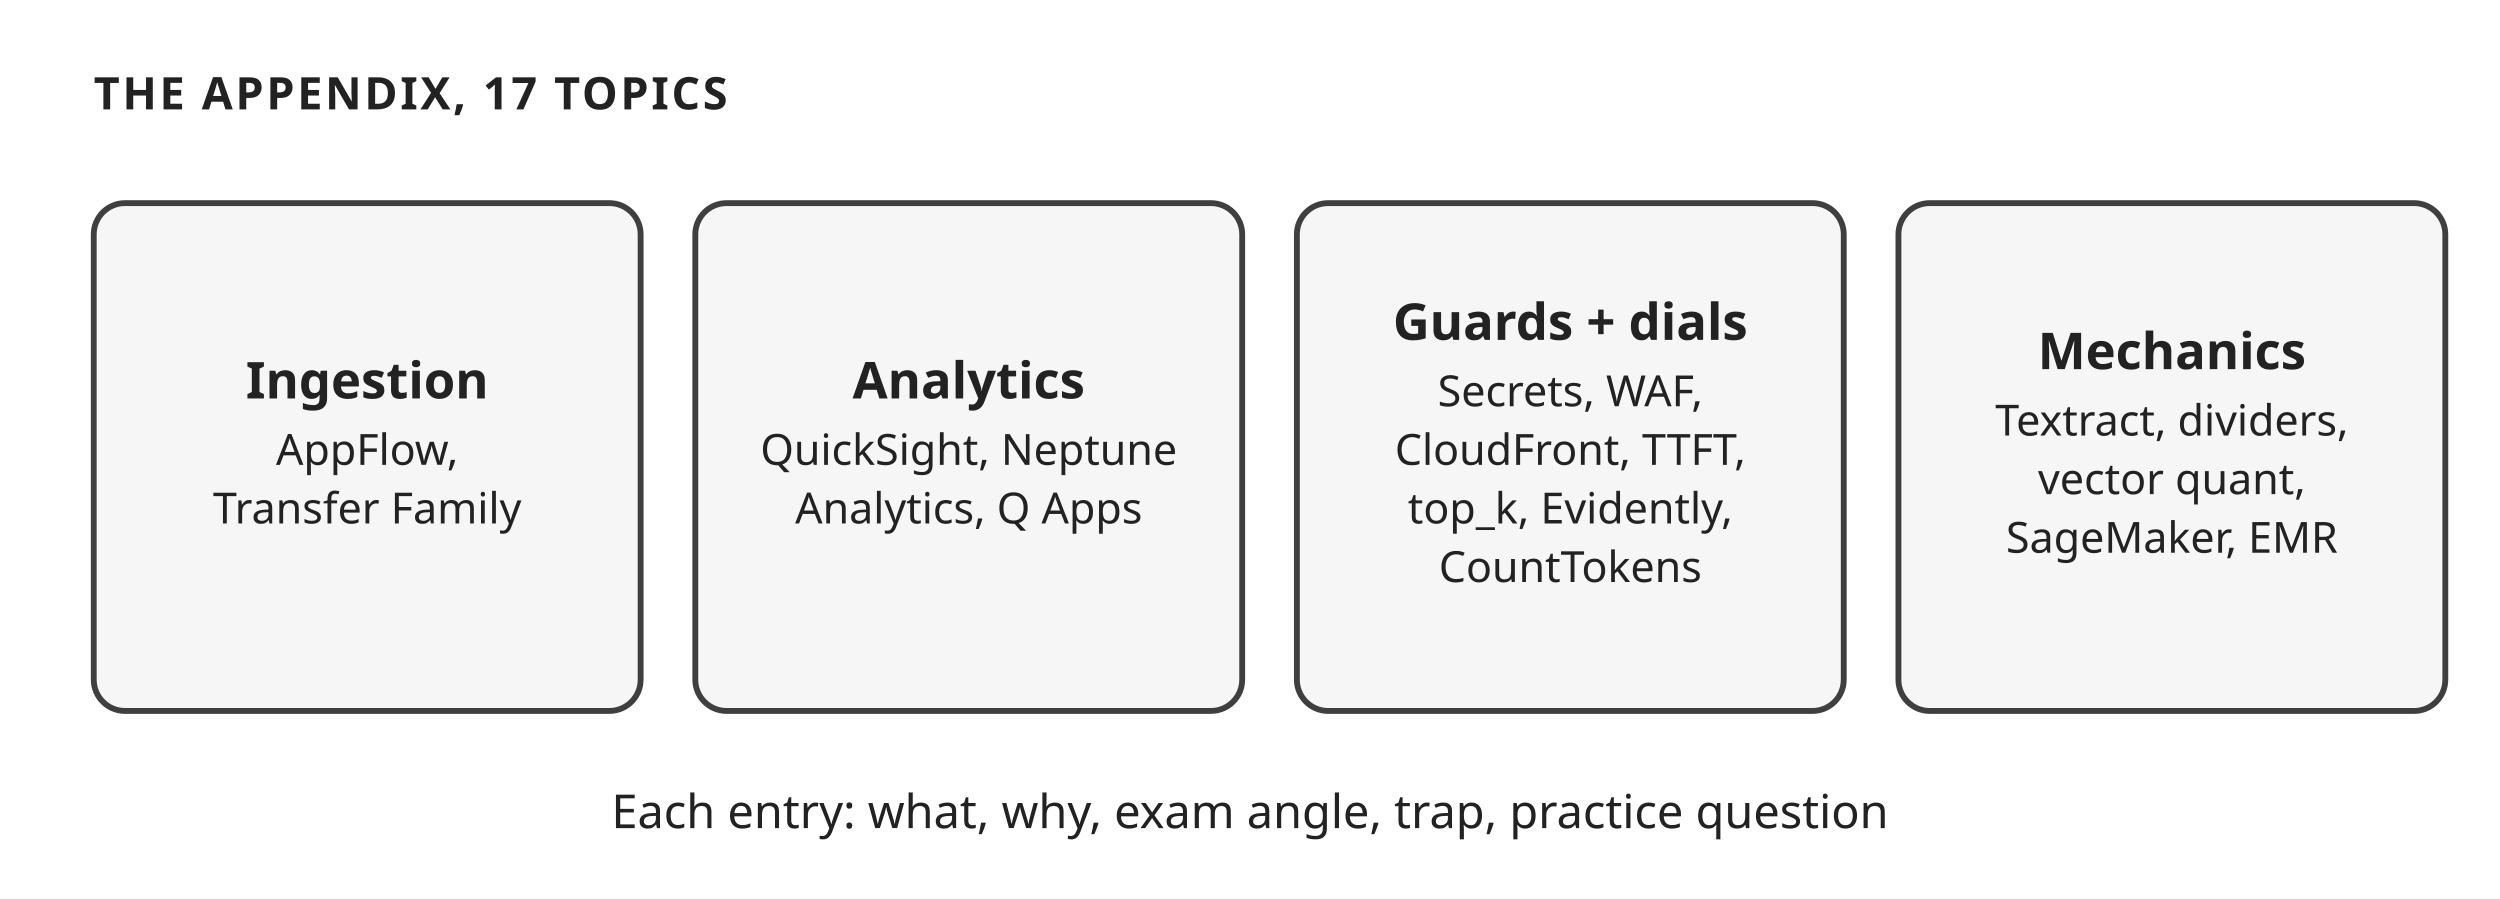
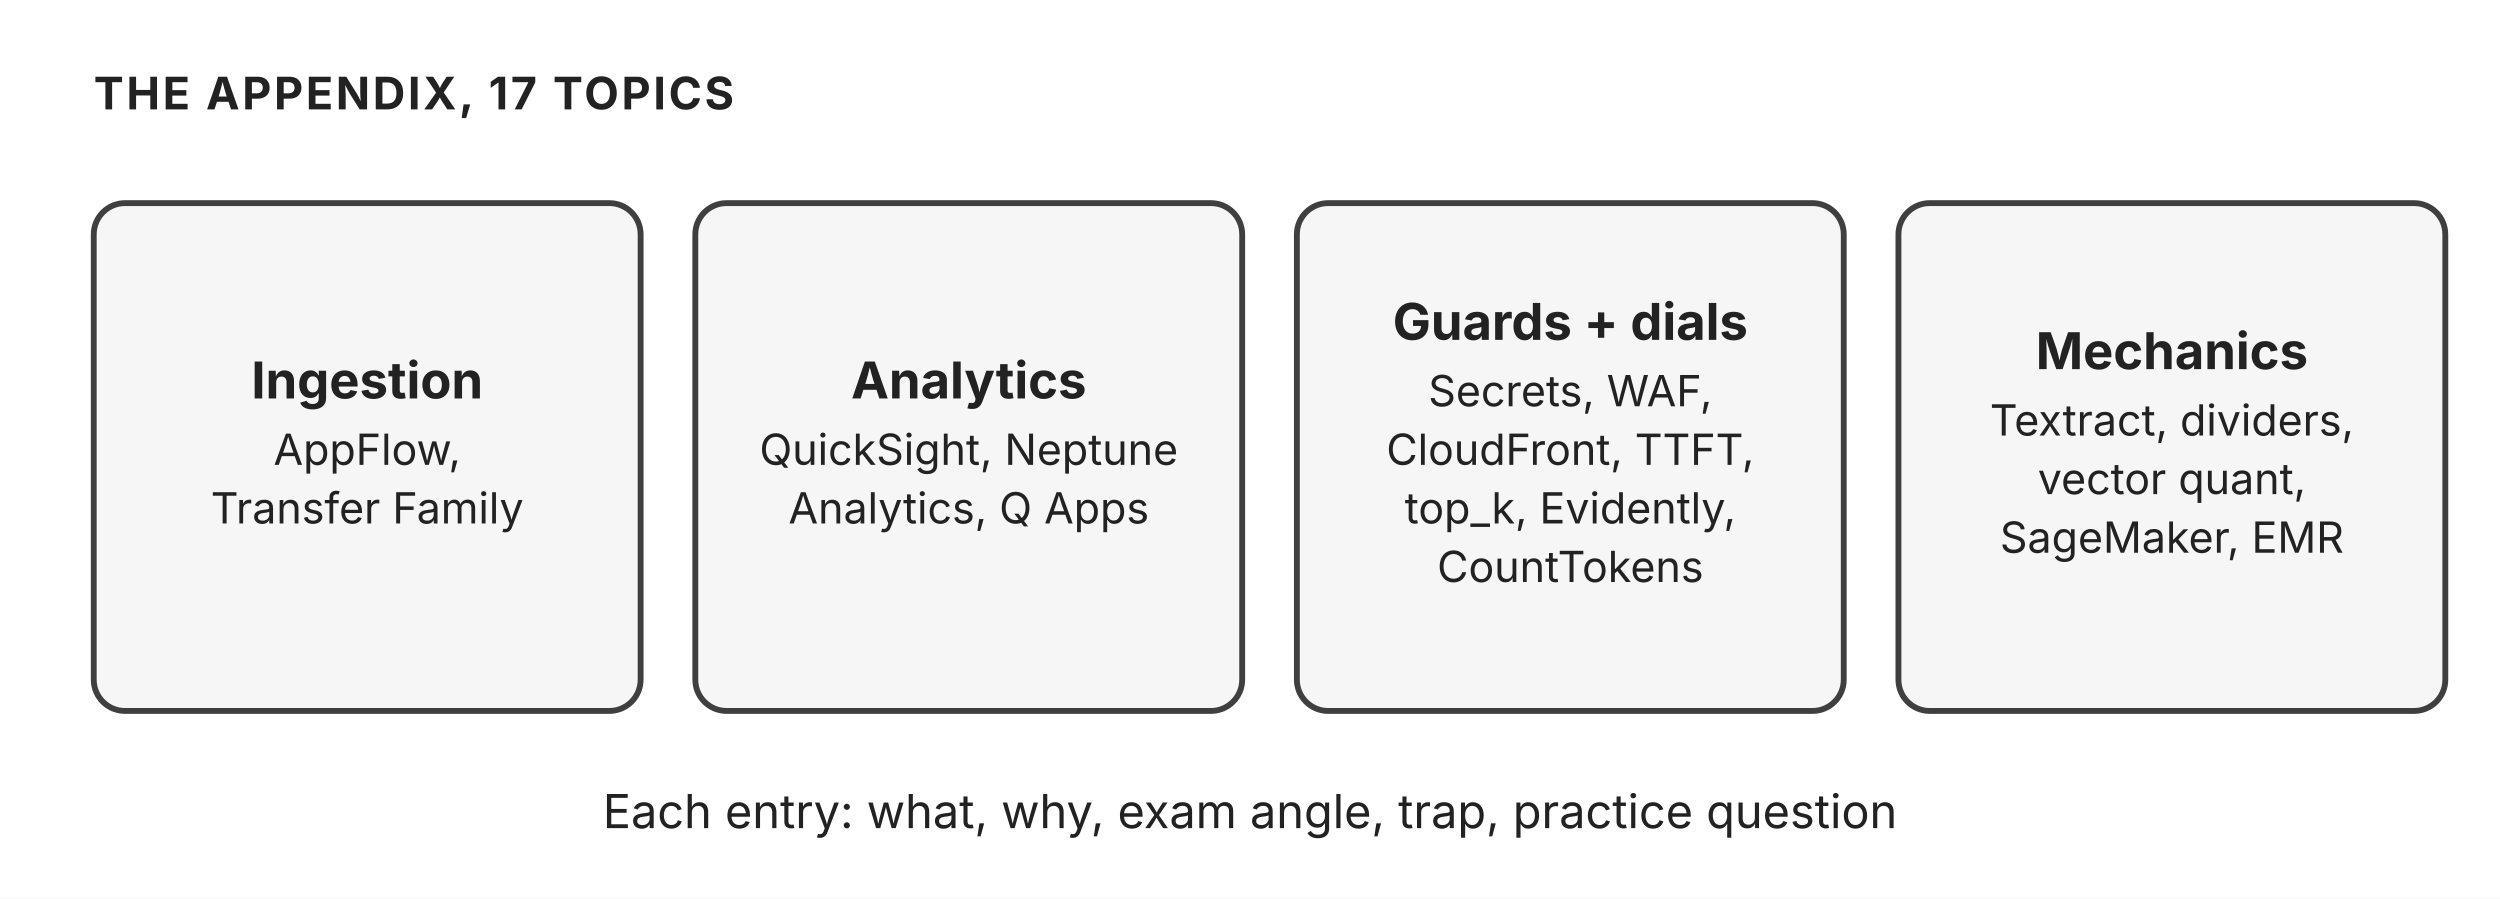
<svg xmlns="http://www.w3.org/2000/svg" width="640" height="230" viewBox="0 0 640 230" role="img" aria-label="The gap appendix: 17 peripheral topics in four buckets">
-   <style>text{font-family:'Trebuchet MS', Verdana, sans-serif;fill:#222222;}</style>
+   <style>text{font-family:"Anthropic Sans",Inter,"Source Sans 3","IBM Plex Sans",sans-serif;fill:#222222}</style>
  <rect width="640" height="230" fill="#ffffff" />
  <defs>
    <marker id="ar" viewBox="0 0 10 10" refX="9" refY="5" markerWidth="7" markerHeight="7" orient="auto-start-reverse">
      <path d="M 0 1 L 9 5 L 0 9 z" fill="#555555" />
    </marker>
    <marker id="arW" viewBox="0 0 10 10" refX="9" refY="5" markerWidth="7" markerHeight="7" orient="auto-start-reverse">
      <path d="M 0 1 L 9 5 L 0 9 z" fill="#ffffff" />
    </marker>
  </defs>
  <text x="24" y="28" font-size="11.5" fill="#555555" text-anchor="start" font-weight="700" letter-spacing="0.06em">THE APPENDIX, 17 TOPICS</text>
  <rect x="24" y="52" width="140" height="130" rx="8" fill="#f6f6f6" stroke="#3f3f3f" stroke-width="1.5" />
  <text x="94.0" y="102.0" font-size="13" fill="#222222" text-anchor="middle" font-weight="700">Ingestion</text>
  <text x="94.0" y="119.0" font-size="11" fill="#222222" text-anchor="middle">AppFlow,</text>
  <text x="94.0" y="134.0" font-size="11" fill="#222222" text-anchor="middle">Transfer Family</text>
  <rect x="178" y="52" width="140" height="130" rx="8" fill="#f6f6f6" stroke="#3f3f3f" stroke-width="1.5" />
  <text x="248.0" y="102.0" font-size="13" fill="#222222" text-anchor="middle" font-weight="700">Analytics</text>
  <text x="248.0" y="119.0" font-size="11" fill="#222222" text-anchor="middle">QuickSight, Neptune</text>
  <text x="248.0" y="134.0" font-size="11" fill="#222222" text-anchor="middle">Analytics, Q Apps</text>
  <rect x="332" y="52" width="140" height="130" rx="8" fill="#f6f6f6" stroke="#3f3f3f" stroke-width="1.5" />
  <text x="402.0" y="87.0" font-size="13" fill="#222222" text-anchor="middle" font-weight="700">Guards + dials</text>
  <text x="402.0" y="104.0" font-size="11" fill="#222222" text-anchor="middle">Secrets, WAF,</text>
  <text x="402.0" y="119.0" font-size="11" fill="#222222" text-anchor="middle">CloudFront, TTFT,</text>
  <text x="402.0" y="134.0" font-size="11" fill="#222222" text-anchor="middle">top_k, Evidently,</text>
  <text x="402.0" y="149.0" font-size="11" fill="#222222" text-anchor="middle">CountTokens</text>
  <rect x="486" y="52" width="140" height="130" rx="8" fill="#f6f6f6" stroke="#3f3f3f" stroke-width="1.5" />
  <text x="556.0" y="94.5" font-size="13" fill="#222222" text-anchor="middle" font-weight="700">Mechanics</text>
  <text x="556.0" y="111.5" font-size="11" fill="#222222" text-anchor="middle">Textract, dividers,</text>
  <text x="556.0" y="126.5" font-size="11" fill="#222222" text-anchor="middle">vector quant,</text>
  <text x="556.0" y="141.5" font-size="11" fill="#222222" text-anchor="middle">SageMaker, EMR</text>
  <text x="320" y="212" font-size="12" fill="#555555" text-anchor="middle">Each entry: what, why, exam angle, trap, practice question</text>
</svg>
